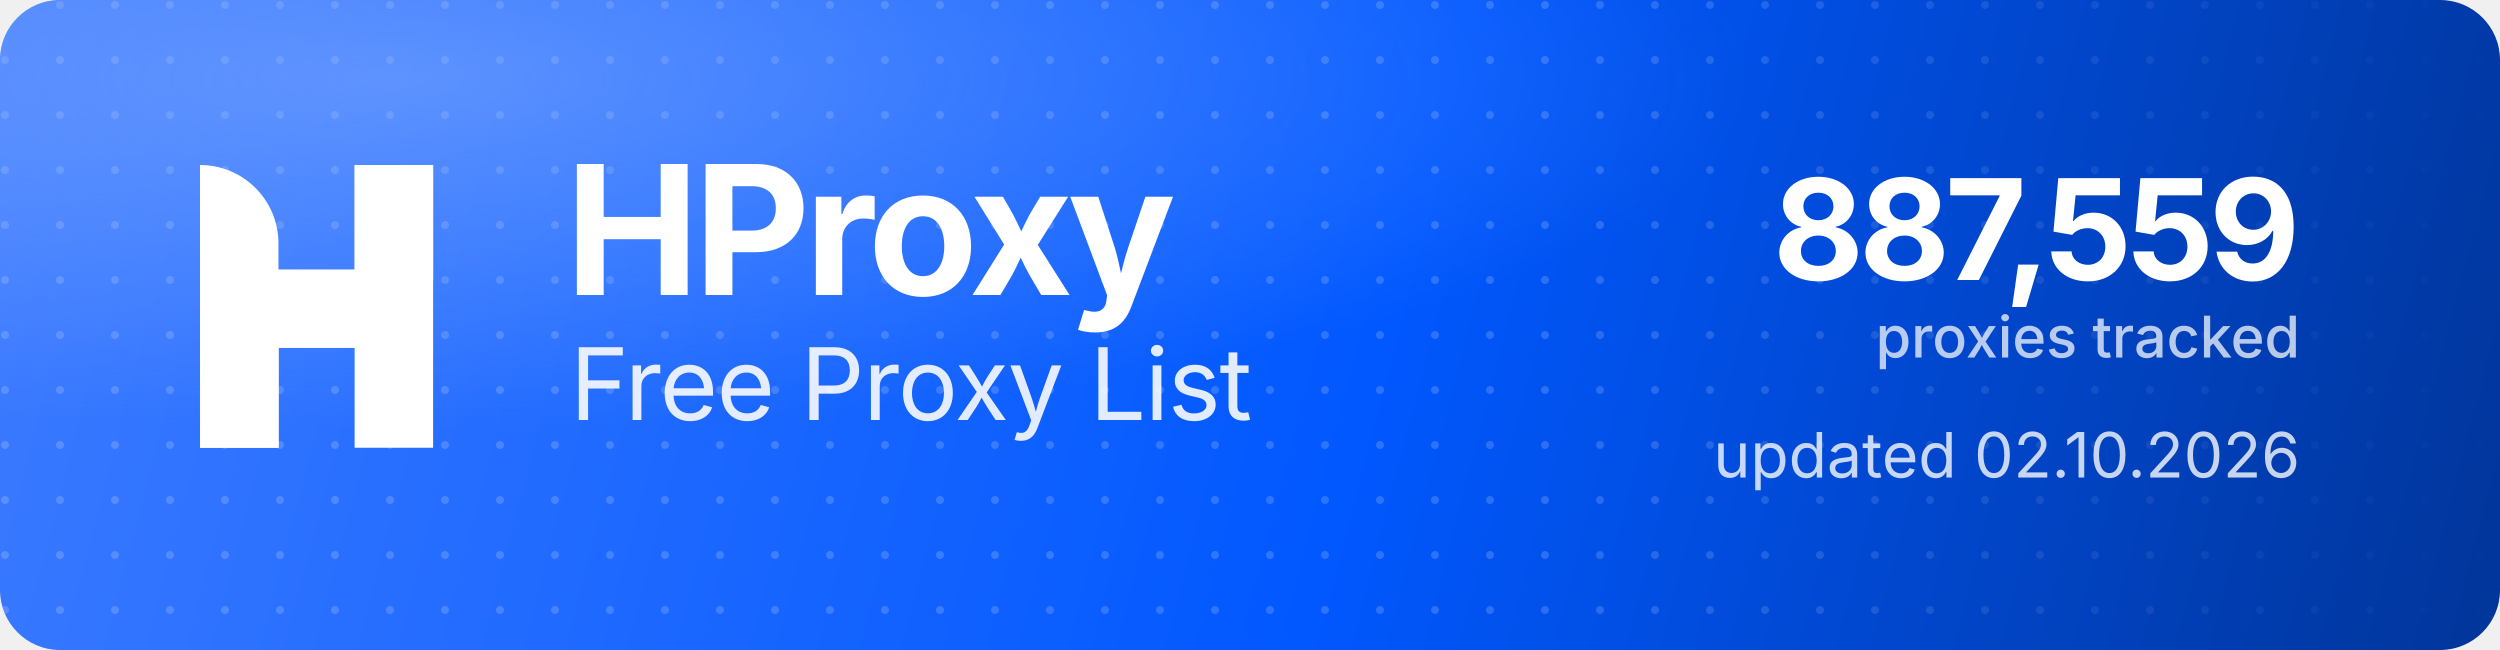
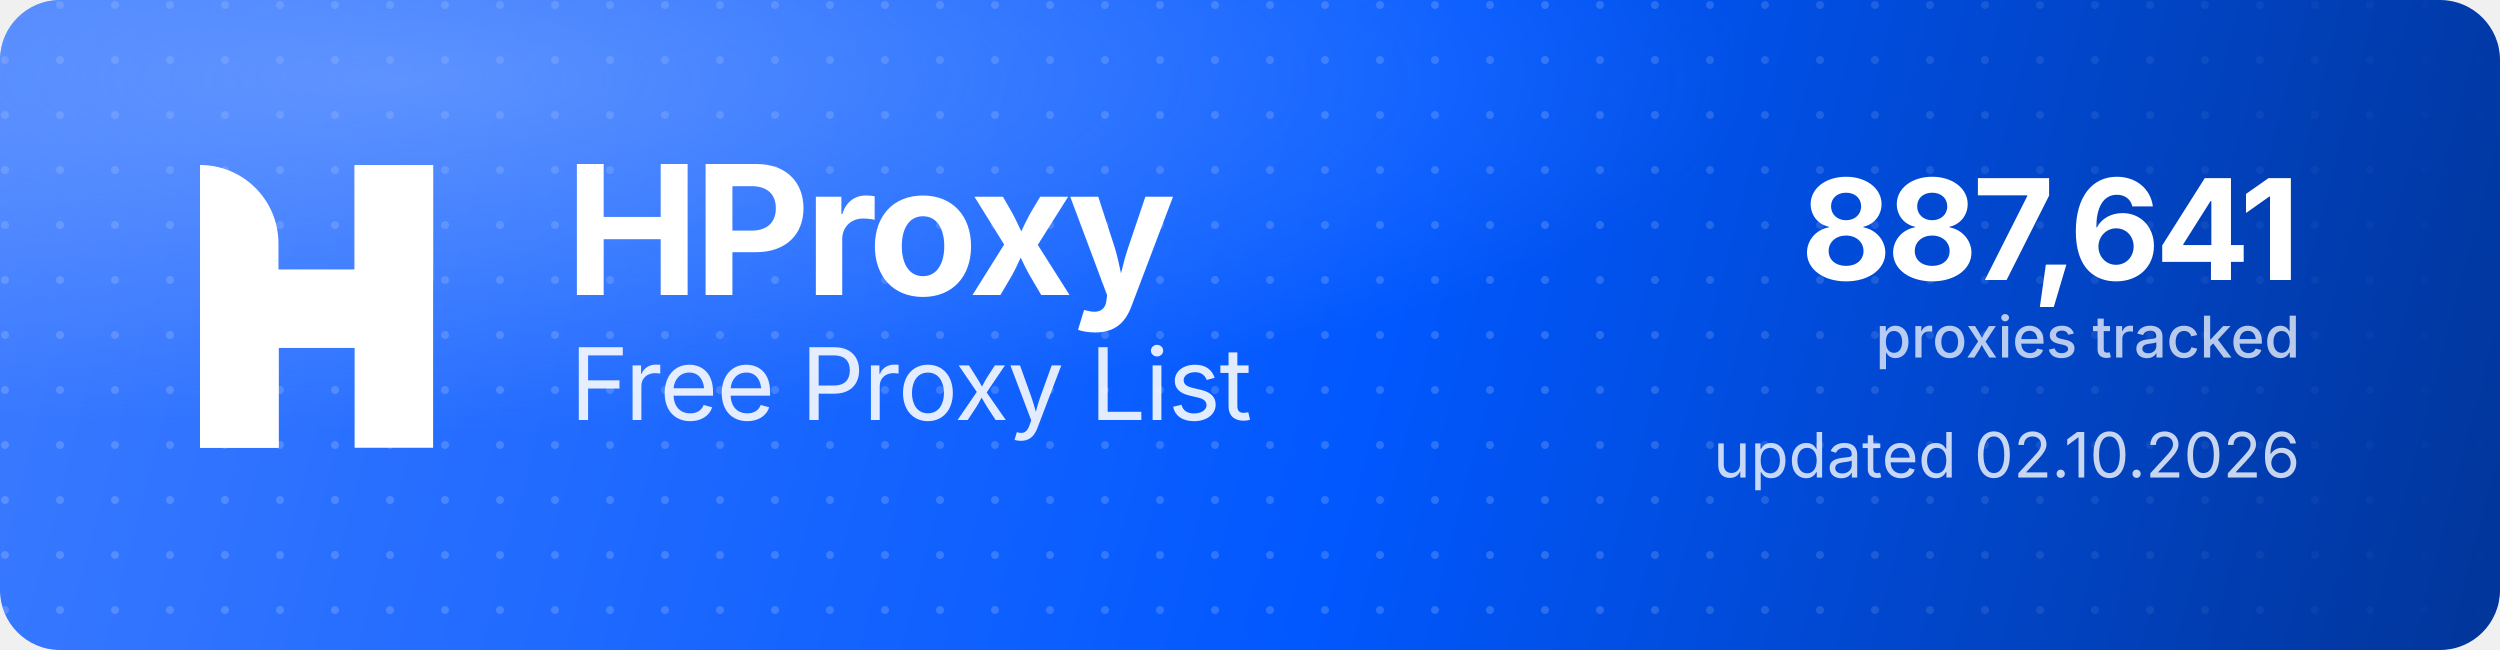
<svg xmlns="http://www.w3.org/2000/svg" width="1000" height="260" viewBox="0 0 1000 260" role="img" aria-label="HProxy Free Proxy List">
  <defs>
    <linearGradient id="hp-bg" x1="0" y1="0" x2="1000" y2="260" gradientUnits="userSpaceOnUse">
      <stop offset="0" stop-color="#3D7BFF" />
      <stop offset="0.55" stop-color="#0158FF" />
      <stop offset="1" stop-color="#013599" />
    </linearGradient>
    <radialGradient id="hp-glow" cx="0.16" cy="0.12" r="0.9">
      <stop offset="0" stop-color="#8FB4FF" stop-opacity="0.5" />
      <stop offset="0.6" stop-color="#8FB4FF" stop-opacity="0" />
    </radialGradient>
    <pattern id="hp-dots" width="22" height="22" patternUnits="userSpaceOnUse">
      <circle cx="2" cy="2" r="1.6" fill="#FFFFFF" fill-opacity="0.17" />
    </pattern>
    <linearGradient id="hp-dot-fade" x1="0" y1="0" x2="1000" y2="0" gradientUnits="userSpaceOnUse">
      <stop offset="0" stop-color="#FFFFFF" stop-opacity="1" />
      <stop offset="0.62" stop-color="#FFFFFF" stop-opacity="1" />
      <stop offset="1" stop-color="#FFFFFF" stop-opacity="0" />
    </linearGradient>
    <mask id="hp-dot-mask">
      <rect width="1000" height="260" fill="url(#hp-dot-fade)" />
    </mask>
  </defs>
  <rect width="1000" height="260" rx="24" fill="url(#hp-bg)" />
  <rect width="1000" height="260" rx="24" fill="url(#hp-dots)" mask="url(#hp-dot-mask)" />
  <rect width="1000" height="260" rx="24" fill="url(#hp-glow)" />
  <g transform="translate(80,66) scale(4.35)" fill="#FFFFFF">
    <path d="M0 0V0C3.985 0 7.216 3.231 7.216 7.216V26H0V0Z" />
    <rect x="14.219" width="7.216" height="26" />
    <path d="M7.235 26H0V15.971C0 12.455 2.851 9.604 6.367 9.604H14.22V0H21.437V10.453C21.437 13.97 18.586 16.82 15.069 16.82H7.235V26Z" />
  </g>
  <text x="226" y="118" font-family="'Geist','Inter','Segoe UI',system-ui,-apple-system,Helvetica,Arial,sans-serif" font-size="72" font-weight="700" letter-spacing="-2.3" fill="#FFFFFF">HProxy</text>
  <text x="228" y="168" font-family="'Geist','Inter','Segoe UI',system-ui,-apple-system,Helvetica,Arial,sans-serif" font-size="40" font-weight="400" letter-spacing="-0.5" fill="#FFFFFF" fill-opacity="0.88">Free Proxy List</text>
-   <text x="920" y="112" text-anchor="end" font-family="'Geist','Inter','Segoe UI',system-ui,-apple-system,Helvetica,Arial,sans-serif" font-size="56" font-weight="700" letter-spacing="-2" fill="#FFFFFF">887,559</text>
+   <text x="920" y="112" text-anchor="end" font-family="'Geist','Inter','Segoe UI',system-ui,-apple-system,Helvetica,Arial,sans-serif" font-size="56" font-weight="700" letter-spacing="-2" fill="#FFFFFF">887,641</text>
  <text x="920" y="143" text-anchor="end" font-family="'Geist','Inter','Segoe UI',system-ui,-apple-system,Helvetica,Arial,sans-serif" font-size="23" font-weight="500" fill="#FFFFFF" fill-opacity="0.72">proxies tracked</text>
  <text x="920" y="191" text-anchor="end" font-family="'Geist','Inter','Segoe UI',system-ui,-apple-system,Helvetica,Arial,sans-serif" font-size="25" font-weight="400" fill="#FFFFFF" fill-opacity="0.78">updated 02.10.2026</text>
</svg>
